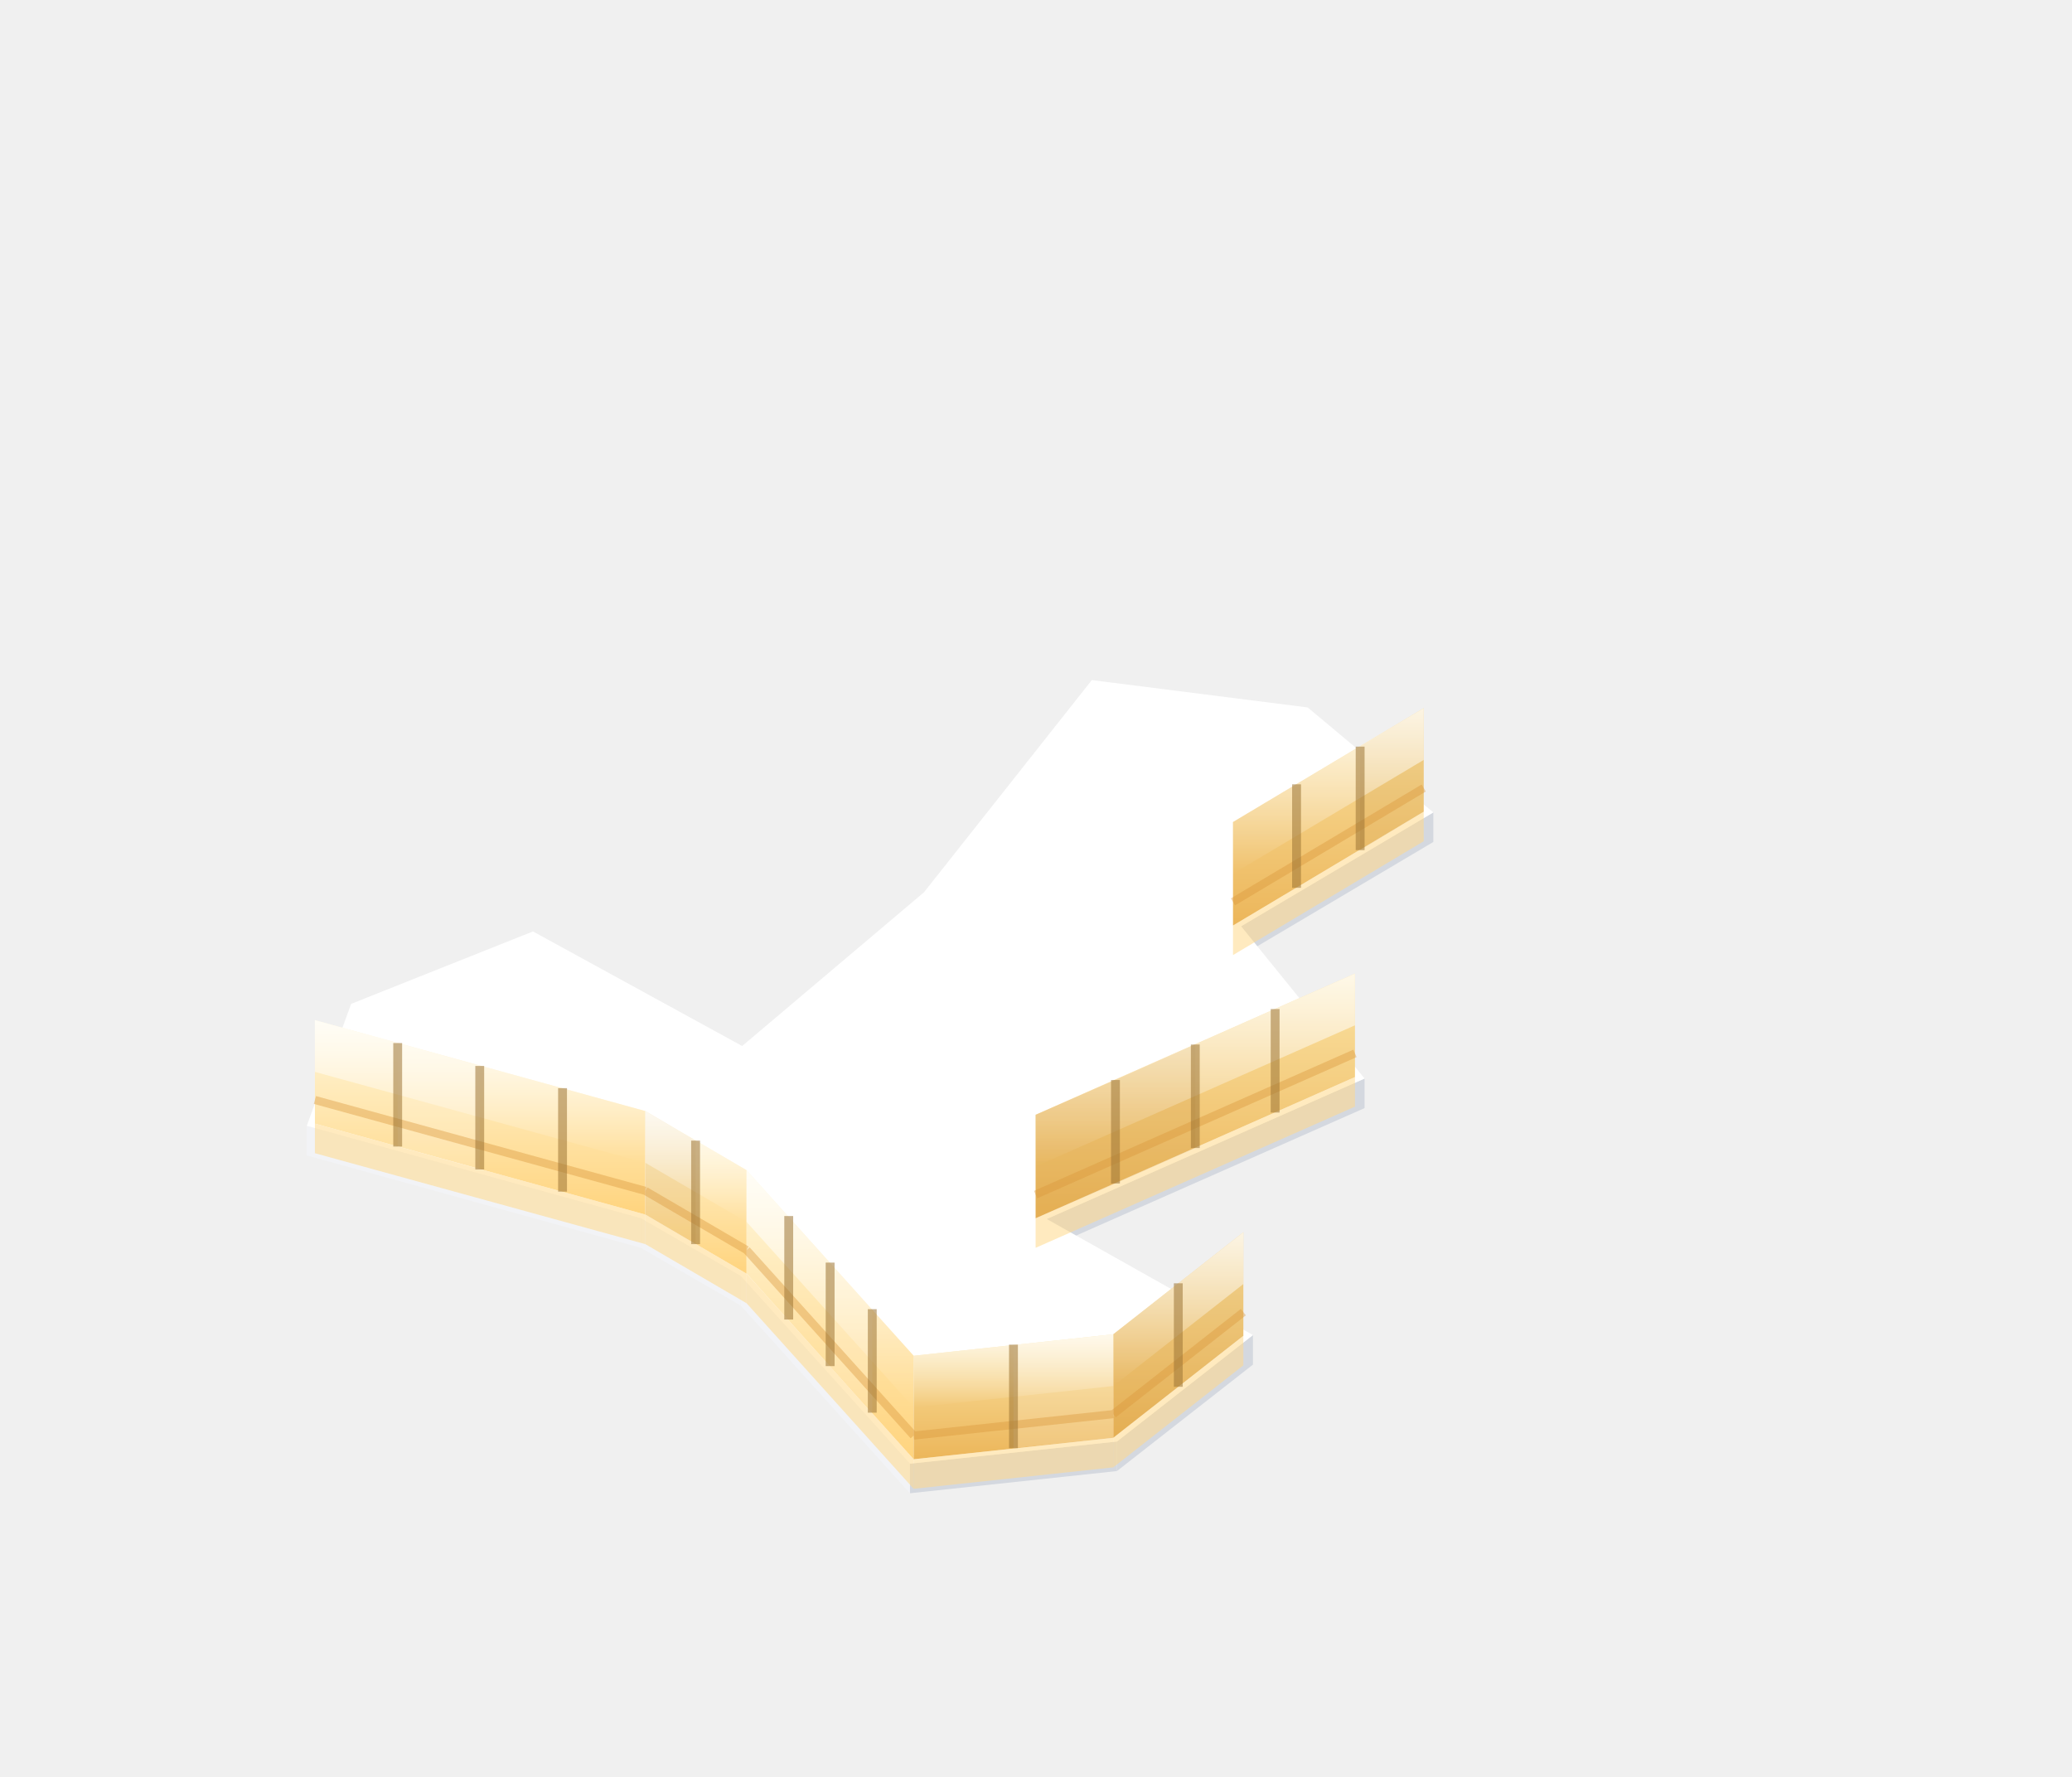
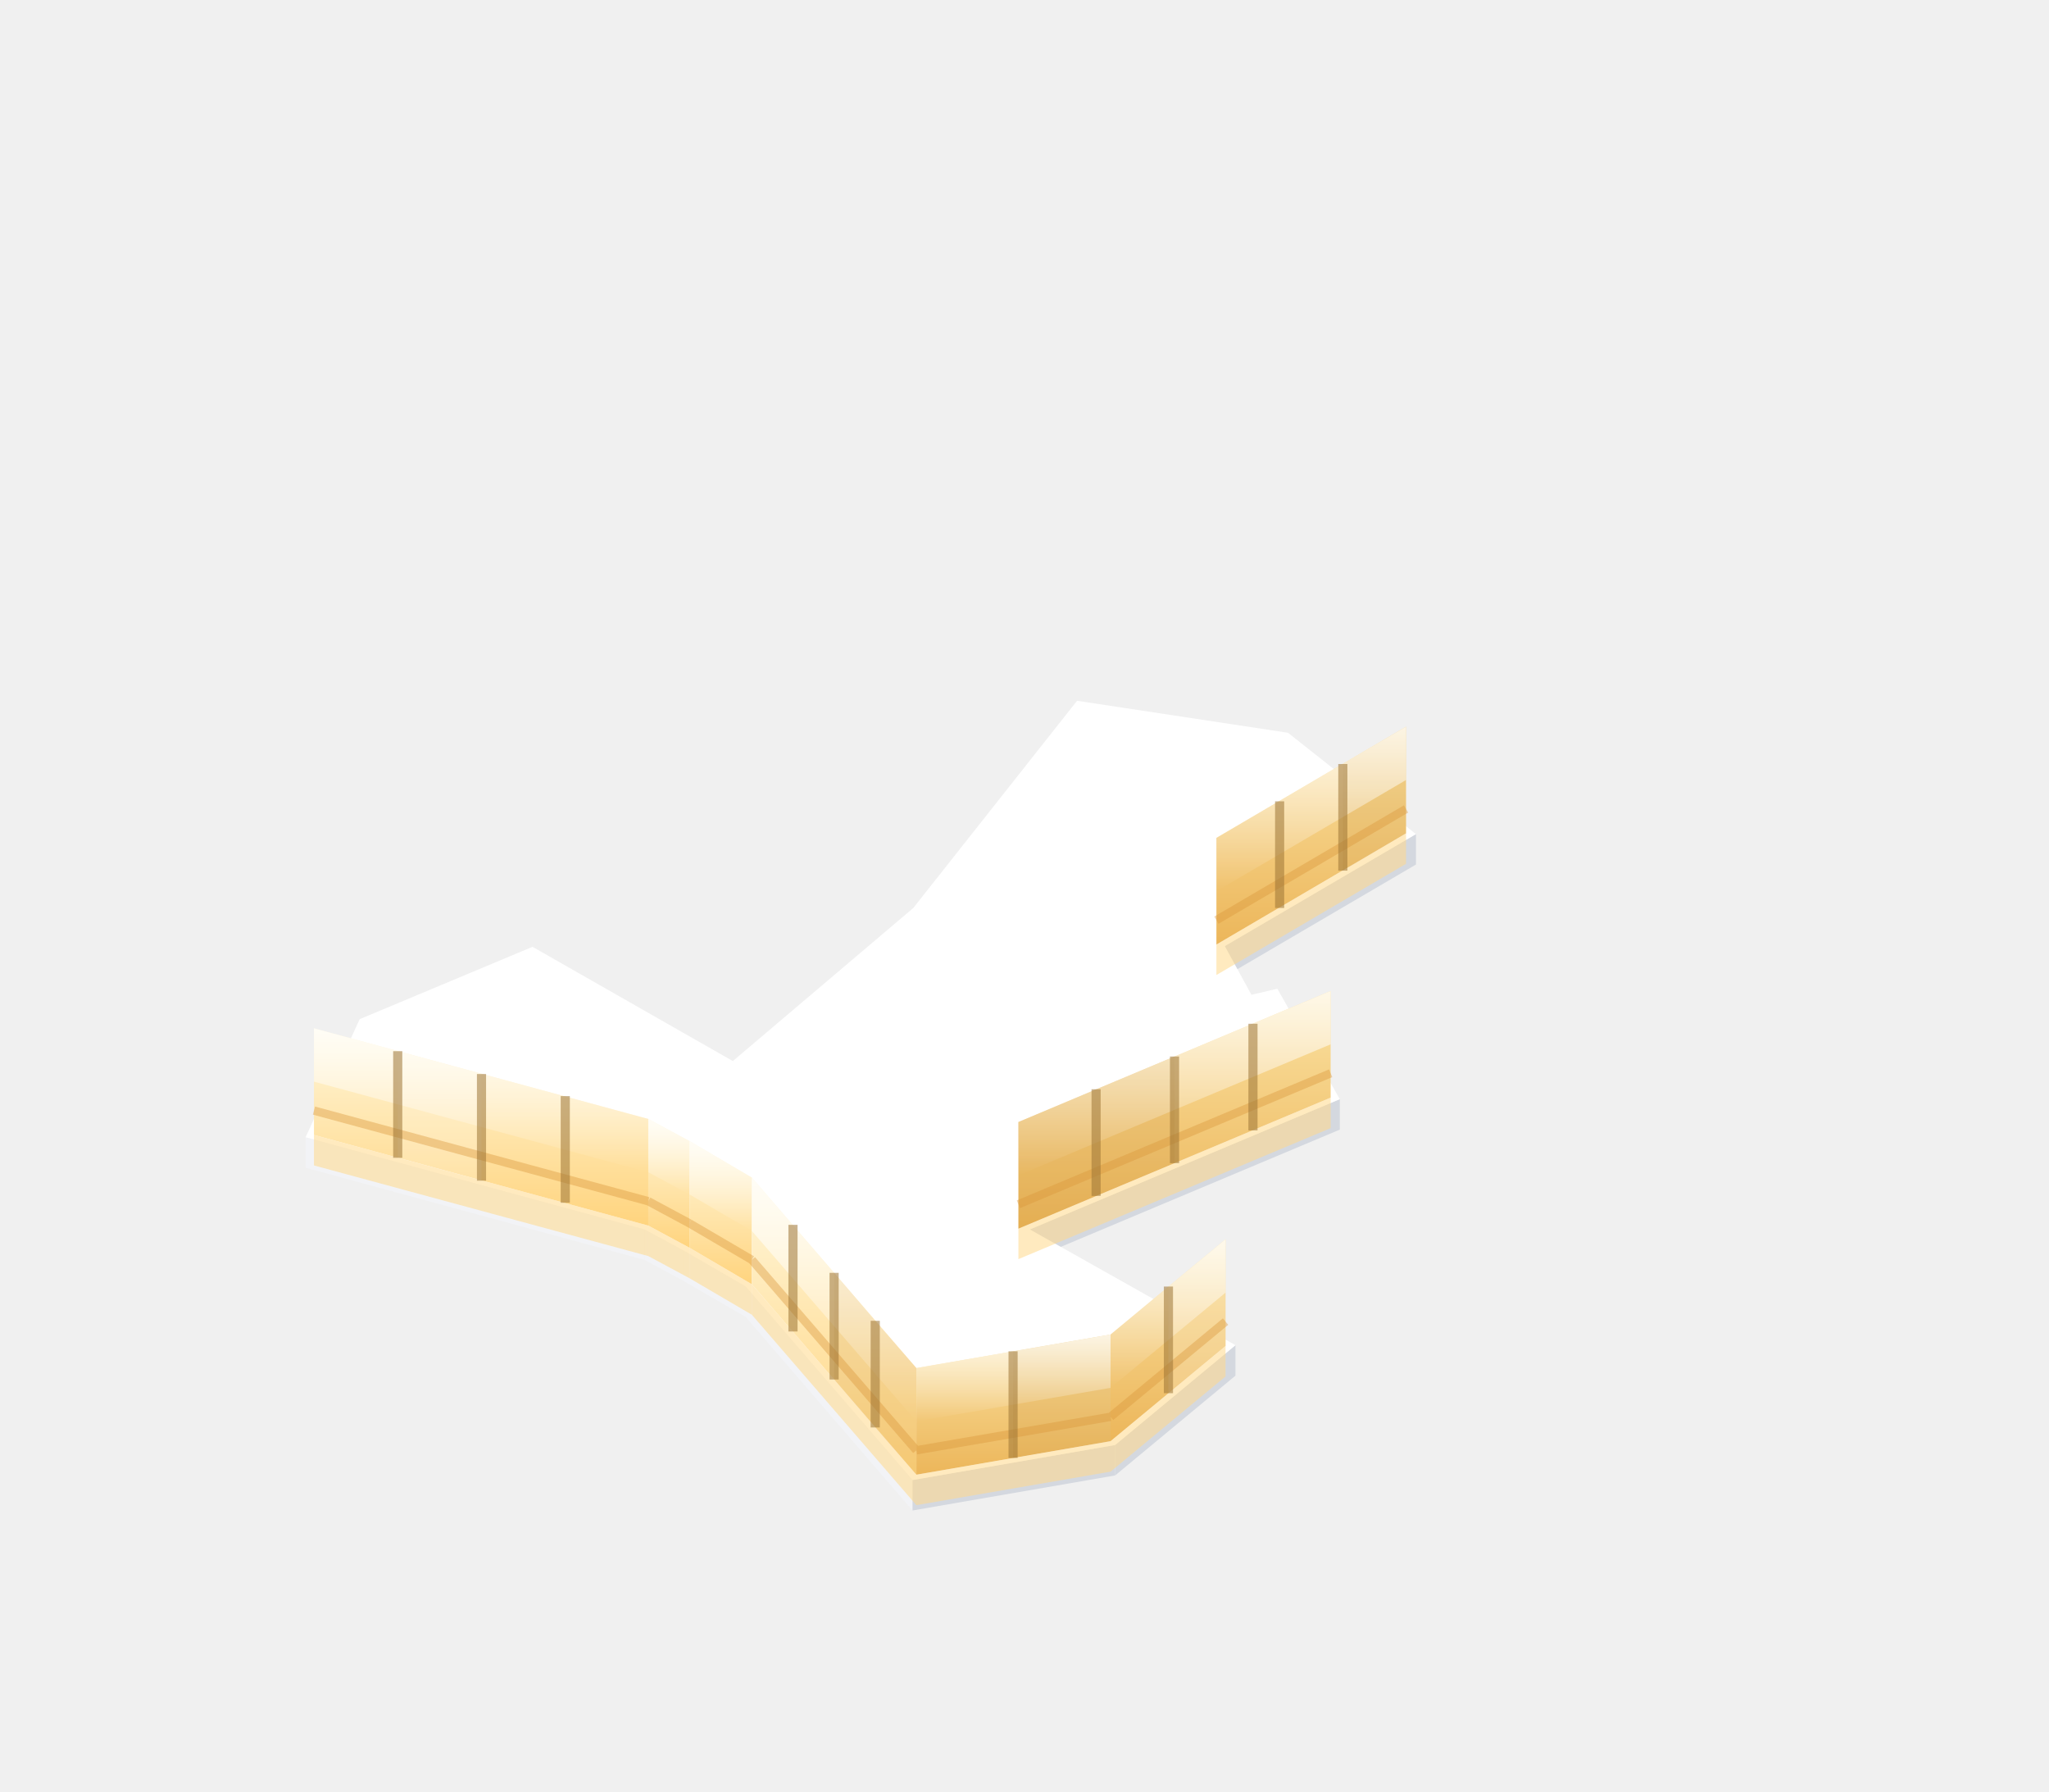
- <svg xmlns="http://www.w3.org/2000/svg" viewBox="-112.5 -163.3 280.3 240.3" width="560.6" height="480.6">
+ <svg xmlns="http://www.w3.org/2000/svg" viewBox="-110.4 -160.3 269 235.2" width="538.1" height="470.4">
  <defs>
    <linearGradient id="iso-lit-glow" x1="0" y1="0" x2="0" y2="1">
      <stop offset="0" stop-color="#FFFFFF" stop-opacity="0.75" />
      <stop offset="1" stop-color="#FFFFFF" stop-opacity="0" />
    </linearGradient>
    <linearGradient id="iso-lit-l" x1="0" y1="0" x2="0" y2="1">
      <stop offset="0" stop-color="#FFF7DC" />
      <stop offset="1" stop-color="#FFD47E" />
    </linearGradient>
    <linearGradient id="iso-lit-r" x1="0" y1="0" x2="0" y2="1">
      <stop offset="0" stop-color="#FBE2A2" />
      <stop offset="1" stop-color="#ECB65A" />
    </linearGradient>
  </defs>
-   <polygon points="81.4,-49.4 55.4,-34 55.4,-38 81.4,-53.4" fill="#D4D8DF" />
-   <polygon points="72.1,-13.4 29.1,5.6 29.1,1.6 72.1,-17.4" fill="#D4D8DF" />
-   <polygon points="-25.8,5.5 -71,-7 -71,-11 -25.8,1.5" fill="#F2F3F6" />
-   <polygon points="-12.3,13.3 -25.8,5.5 -25.8,1.5 -12.3,9.3" fill="#F2F3F6" />
-   <polygon points="10.6,38.7 -12.3,13.3 -12.3,9.3 10.6,34.7" fill="#F2F3F6" />
-   <polygon points="57,21.3 38.6,35.7 38.6,31.7 57,17.3" fill="#D4D8DF" />
-   <polygon points="38.6,35.7 10.6,38.7 10.6,34.7 38.6,31.7" fill="#D4D8DF" />
-   <polygon points="12.5,-42.6 35.2,-71.3 64.4,-67.6 81.4,-53.4 55.4,-38 72.1,-17.4 29.1,1.6 57,17.3 38.6,31.7 10.6,34.7 -12.3,9.3 -25.8,1.5 -71,-11 -65,-27.5 -40.4,-37.3 -12.1,-21.8" fill="#FFFFFF" />
-   <polygon points="80.1,-49.5 54.3,-34.1 54.3,-38.1 80.1,-53.5" fill="#FFD98A" opacity="0.55" />
-   <polygon points="80.1,-53.5 54.3,-38.1 54.3,-52.1 80.1,-67.5" fill="url(#iso-lit-r)" />
-   <polygon points="80.1,-53.5 71.5,-48.3 71.5,-62.3 80.1,-67.5" fill="#B87A24" opacity="0.14" />
-   <polygon points="80.1,-60.5 54.3,-45.1 54.3,-52.1 80.1,-67.5" fill="url(#iso-lit-glow)" />
-   <polygon points="70.8,-13.6 27.6,5.5 27.6,1.5 70.8,-17.6" fill="#FFD98A" opacity="0.55" />
-   <polygon points="70.8,-17.6 27.6,1.5 27.6,-12.5 70.8,-31.6" fill="url(#iso-lit-r)" />
-   <polygon points="49.2,-8 38.4,-3.2 38.4,-17.2 49.2,-22" fill="#B87A24" opacity="0.14" />
-   <polygon points="38.4,-3.2 27.6,1.5 27.6,-12.5 38.4,-17.2" fill="#B87A24" opacity="0.14" />
-   <polygon points="70.8,-24.6 27.6,-5.5 27.6,-12.5 70.8,-31.6" fill="url(#iso-lit-glow)" />
-   <polygon points="-25.2,5 -69.9,-7.3 -69.9,-11.3 -25.2,1" fill="#FFD98A" opacity="0.55" />
-   <polygon points="-25.2,1 -69.9,-11.3 -69.9,-25.3 -25.2,-13" fill="url(#iso-lit-l)" />
-   <polygon points="-47.6,-5.1 -58.7,-8.2 -58.7,-22.2 -47.6,-19.1" fill="#FFFFFF" opacity="0.18" />
-   <polygon points="-25.2,-6 -69.9,-18.3 -69.9,-25.3 -25.2,-13" fill="url(#iso-lit-glow)" />
-   <polygon points="-11.5,13 -25.2,5 -25.2,1 -11.5,9" fill="#FFD98A" opacity="0.55" />
-   <polygon points="-11.5,9 -25.2,1 -25.2,-13 -11.5,-5" fill="url(#iso-lit-l)" />
-   <polygon points="-18.4,5 -25.2,1 -25.2,-13 -18.4,-9" fill="#B87A24" opacity="0.14" />
-   <polygon points="-11.5,2 -25.2,-6 -25.2,-13 -11.5,-5" fill="url(#iso-lit-glow)" />
-   <polygon points="11.1,38.1 -11.5,13 -11.5,9 11.1,34.1" fill="#FFD98A" opacity="0.55" />
-   <polygon points="11.1,34.1 -11.5,9 -11.5,-5 11.1,20.1" fill="url(#iso-lit-l)" />
-   <polygon points="5.5,27.8 -0.2,21.5 -0.2,7.5 5.5,13.8" fill="#FFFFFF" opacity="0.18" />
-   <polygon points="11.1,27.1 -11.5,2 -11.5,-5 11.1,20.1" fill="url(#iso-lit-glow)" />
-   <polygon points="55.7,21.4 38.1,35.2 38.1,31.2 55.7,17.4" fill="#FFD98A" opacity="0.55" />
-   <polygon points="55.7,17.4 38.1,31.2 38.1,17.2 55.7,3.4" fill="url(#iso-lit-r)" />
-   <polygon points="55.7,17.4 46.9,24.3 46.9,10.3 55.7,3.4" fill="#B87A24" opacity="0.14" />
-   <polygon points="46.9,24.3 38.1,31.2 38.1,17.2 46.9,10.3" fill="#B87A24" opacity="0.14" />
-   <polygon points="55.7,10.4 38.1,24.2 38.1,17.2 55.7,3.4" fill="url(#iso-lit-glow)" />
-   <polygon points="38.1,35.2 11.1,38.1 11.1,34.1 38.1,31.2" fill="#FFD98A" opacity="0.55" />
-   <polygon points="38.1,31.2 11.1,34.1 11.1,20.1 38.1,17.2" fill="url(#iso-lit-r)" />
-   <polygon points="38.1,31.2 24.6,32.6 24.6,18.6 38.1,17.2" fill="#FFFFFF" opacity="0.18" />
-   <polygon points="38.1,24.2 11.1,27.1 11.1,20.1 38.1,17.2" fill="url(#iso-lit-glow)" />
-   <path d="M80.1 -56.7L54.3 -41.3M70.8 -20.8L27.6 -1.7M-25.2 -2.2L-69.9 -14.5M-11.5 5.8L-25.2 -2.2M11.1 30.9L-11.5 5.8M55.7 14.2L38.1 28M38.1 28L11.1 30.9" stroke="#D9963A" stroke-width="1.1" opacity="0.4" />
-   <path d="M71.5 -48.3V-62.3M62.9 -43.2V-57.2M60 -12.8V-26.8M49.2 -8V-22M38.4 -3.2V-17.2M-36.4 -2.1V-16.1M-47.6 -5.1V-19.1M-58.7 -8.2V-22.2M-18.4 5V-9M5.5 27.8V13.8M-0.2 21.5V7.5M-5.8 15.2V1.2M46.9 24.3V10.3M24.6 32.6V18.6" stroke="#9C7434" stroke-width="1.2" opacity="0.55" />
+   <polygon points="75.5,-46.8 50.4,-32.1 50.4,-36.1 75.5,-50.8" fill="#D4D8DF" />
+   <polygon points="65.5,-12 24.8,5.1 24.8,1.1 65.5,-16" fill="#D4D8DF" />
+   <polygon points="-25.8,5.1 -70.3,-7 -70.3,-11 -25.8,1.1" fill="#F2F3F6" />
+   <polygon points="-20.6,7.9 -25.8,5.1 -25.8,1.1 -20.6,3.9" fill="#F2F3F6" />
+   <polygon points="-12.5,12.6 -20.6,7.9 -20.6,3.9 -12.5,8.6" fill="#F2F3F6" />
+   <polygon points="9.4,38 -12.5,12.6 -12.5,8.6 9.4,34" fill="#F2F3F6" />
+   <polygon points="51.8,20.3 36,33.4 36,29.4 51.8,16.3" fill="#D4D8DF" />
+   <polygon points="36,33.4 9.4,38 9.4,34 36,29.4" fill="#D4D8DF" />
+   <polygon points="-70.3,-11 -63.2,-26.5 -40.5,-36 -14.2,-21 9.5,-41.1 31,-68.3 58.7,-64.1 75.5,-50.8 50.4,-36.1 53.9,-29.7 57.3,-30.5 65.5,-16 24.8,1.1 51.8,16.3 36,29.4 9.4,34 -12.5,8.6 -20.6,3.9 -25.8,1.1" fill="#FFFFFF" />
+   <polygon points="74.2,-46.9 49.3,-32.3 49.3,-36.3 74.2,-50.9" fill="#FFD98A" opacity="0.55" />
+   <polygon points="74.2,-50.9 49.3,-36.3 49.3,-50.3 74.2,-64.9" fill="url(#iso-lit-r)" />
+   <polygon points="74.2,-50.9 65.9,-46 65.9,-60 74.2,-64.9" fill="#B87A24" opacity="0.14" />
+   <polygon points="74.2,-57.9 49.3,-43.3 49.3,-50.3 74.2,-64.9" fill="url(#iso-lit-glow)" />
+   <polygon points="64.3,-12.2 23.3,5 23.3,1 64.3,-16.2" fill="#FFD98A" opacity="0.55" />
+   <polygon points="64.3,-16.2 23.3,1 23.3,-13 64.3,-30.2" fill="url(#iso-lit-r)" />
+   <polygon points="43.8,-7.6 33.5,-3.3 33.5,-17.3 43.8,-21.6" fill="#B87A24" opacity="0.14" />
+   <polygon points="33.5,-3.3 23.3,1 23.3,-13 33.5,-17.3" fill="#B87A24" opacity="0.14" />
+   <polygon points="64.3,-23.2 23.3,-6 23.3,-13 64.3,-30.2" fill="url(#iso-lit-glow)" />
+   <polygon points="-25.3,4.6 -69.2,-7.3 -69.2,-11.3 -25.3,0.6" fill="#FFD98A" opacity="0.55" />
+   <polygon points="-25.3,0.6 -69.2,-11.3 -69.2,-25.3 -25.3,-13.4" fill="url(#iso-lit-l)" />
+   <polygon points="-47.2,-5.3 -58.2,-8.3 -58.2,-22.3 -47.2,-19.3" fill="#FFFFFF" opacity="0.18" />
+   <polygon points="-25.3,-6.4 -69.2,-18.3 -69.2,-25.3 -25.3,-13.4" fill="url(#iso-lit-glow)" />
+   <polygon points="-19.9,7.5 -25.3,4.6 -25.3,0.6 -19.9,3.5" fill="#FFD98A" opacity="0.55" />
+   <polygon points="-19.9,3.5 -25.3,0.6 -25.3,-13.4 -19.9,-10.5" fill="url(#iso-lit-l)" />
+   <polygon points="-19.9,-3.5 -25.3,-6.4 -25.3,-13.4 -19.9,-10.5" fill="url(#iso-lit-glow)" />
+   <polygon points="-11.7,12.3 -19.9,7.5 -19.9,3.5 -11.7,8.3" fill="#FFD98A" opacity="0.55" />
+   <polygon points="-11.7,8.3 -19.9,3.5 -19.9,-10.5 -11.7,-5.7" fill="url(#iso-lit-l)" />
+   <polygon points="-11.7,1.3 -19.9,-3.5 -19.9,-10.5 -11.7,-5.7" fill="url(#iso-lit-glow)" />
+   <polygon points="9.9,37.3 -11.7,12.3 -11.7,8.3 9.9,33.3" fill="#FFD98A" opacity="0.55" />
+   <polygon points="9.9,33.3 -11.7,8.3 -11.7,-5.7 9.9,19.3" fill="url(#iso-lit-l)" />
+   <polygon points="9.9,33.3 4.5,27.1 4.5,13.1 9.9,19.3" fill="#B87A24" opacity="0.14" />
+   <polygon points="4.5,27.1 -0.9,20.8 -0.9,6.8 4.5,13.1" fill="#B87A24" opacity="0.14" />
+   <polygon points="9.9,26.3 -11.7,1.3 -11.7,-5.7 9.9,19.3" fill="url(#iso-lit-glow)" />
+   <polygon points="50.5,20.4 35.4,32.9 35.4,28.9 50.5,16.4" fill="#FFD98A" opacity="0.55" />
+   <polygon points="50.5,16.4 35.4,28.9 35.4,14.9 50.5,2.4" fill="url(#iso-lit-r)" />
+   <polygon points="50.5,16.4 43,22.6 43,8.6 50.5,2.4" fill="#FFFFFF" opacity="0.18" />
+   <polygon points="50.5,9.4 35.4,21.9 35.4,14.9 50.5,2.4" fill="url(#iso-lit-glow)" />
+   <polygon points="35.4,32.9 9.9,37.3 9.9,33.3 35.4,28.9" fill="#FFD98A" opacity="0.55" />
+   <polygon points="35.4,28.9 9.9,33.3 9.9,19.3 35.4,14.9" fill="url(#iso-lit-r)" />
+   <polygon points="35.4,28.9 22.6,31.1 22.6,17.1 35.4,14.9" fill="#B87A24" opacity="0.14" />
+   <polygon points="35.4,21.9 9.9,26.3 9.9,19.3 35.4,14.9" fill="url(#iso-lit-glow)" />
+   <path d="M74.2 -54.1L49.3 -39.5M64.3 -19.4L23.3 -2.2M-25.3 -2.6L-69.2 -14.5M-19.9 0.3L-25.3 -2.6M-11.7 5.1L-19.9 0.3M9.9 30.1L-11.7 5.1M50.5 13.2L35.4 25.7M35.4 25.7L9.9 30.1" stroke="#D9963A" stroke-width="1.1" opacity="0.4" />
+   <path d="M65.9 -46V-60M57.6 -41.1V-55.1M54.1 -11.9V-25.9M43.8 -7.6V-21.6M33.5 -3.3V-17.3M-36.2 -2.4V-16.4M-47.2 -5.3V-19.3M-58.2 -8.3V-22.3M4.5 27.1V13.1M-0.9 20.8V6.8M-6.3 14.5V0.5M43 22.6V8.6M22.6 31.1V17.1" stroke="#9C7434" stroke-width="1.2" opacity="0.55" />
</svg>
